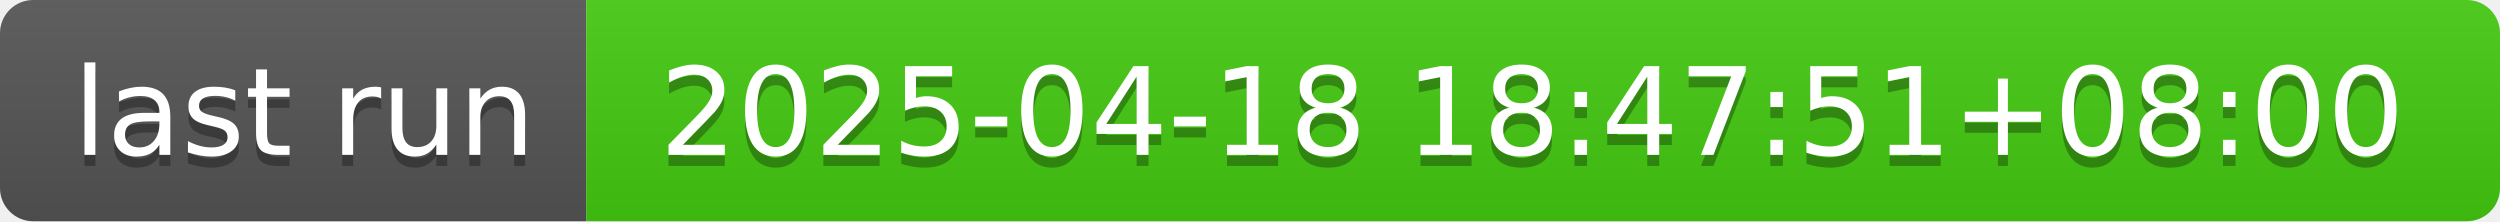
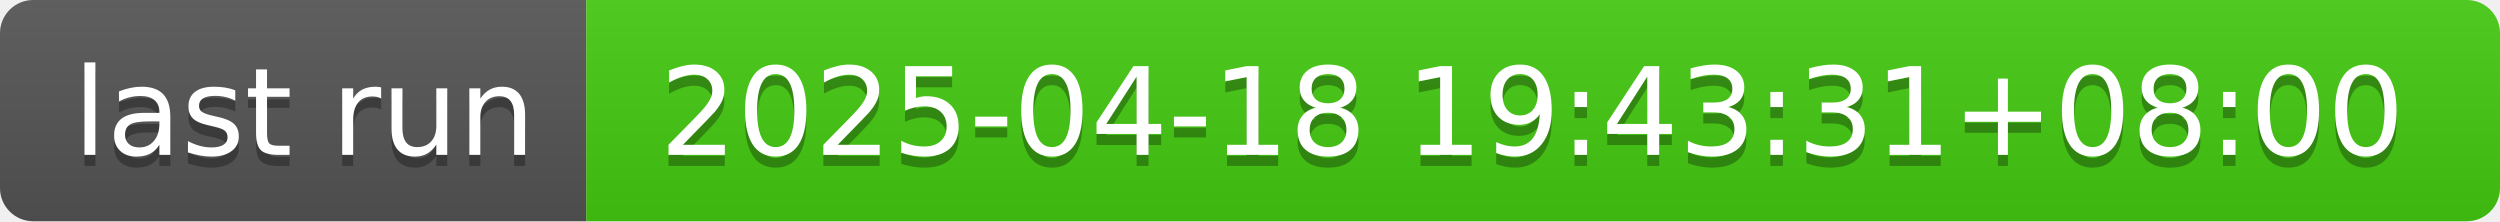
- <svg xmlns="http://www.w3.org/2000/svg" width="226" height="20" role="img" aria-label="last run: 2025-04-18 18:47:51+08:00">
+ <svg xmlns="http://www.w3.org/2000/svg" width="226" height="20" role="img" aria-label="last run: 2025-04-18 19:43:31+08:00">
  <linearGradient id="s" x2="0" y2="100%">
    <stop offset="0" stop-color="#bbb" stop-opacity=".1" />
    <stop offset="1" stop-opacity=".1" />
  </linearGradient>
  <clipPath id="r">
    <rect width="226" height="20" rx="3" fill="#fff" />
  </clipPath>
  <g clip-path="url(#r)">
    <rect width="53" height="20" fill="#555" />
    <rect x="53" width="173" height="20" fill="#4c1" />
    <rect width="226" height="20" fill="url(#s)" />
  </g>
  <g fill="#fff" text-anchor="middle" font-family="Verdana,Geneva,DejaVu Sans,sans-serif" text-rendering="geometricPrecision" font-size="110">
    <text aria-hidden="true" x="275" y="150" fill="#010101" fill-opacity=".3" transform="scale(.1)" textLength="430">last run</text>
    <text x="275" y="140" transform="scale(.1)" fill="#fff" textLength="430">last run</text>
-     <text aria-hidden="true" x="1385" y="150" fill="#010101" fill-opacity=".3" transform="scale(.1)" textLength="1630">2025-04-18 18:47:51+08:00</text>
-     <text x="1385" y="140" transform="scale(.1)" fill="#fff" textLength="1630">2025-04-18 18:47:51+08:00</text>
+     <text aria-hidden="true" x="1385" y="150" fill="#010101" fill-opacity=".3" transform="scale(.1)" textLength="1630">2025-04-18 19:43:31+08:00</text>
+     <text x="1385" y="140" transform="scale(.1)" fill="#fff" textLength="1630">2025-04-18 19:43:31+08:00</text>
  </g>
</svg>
